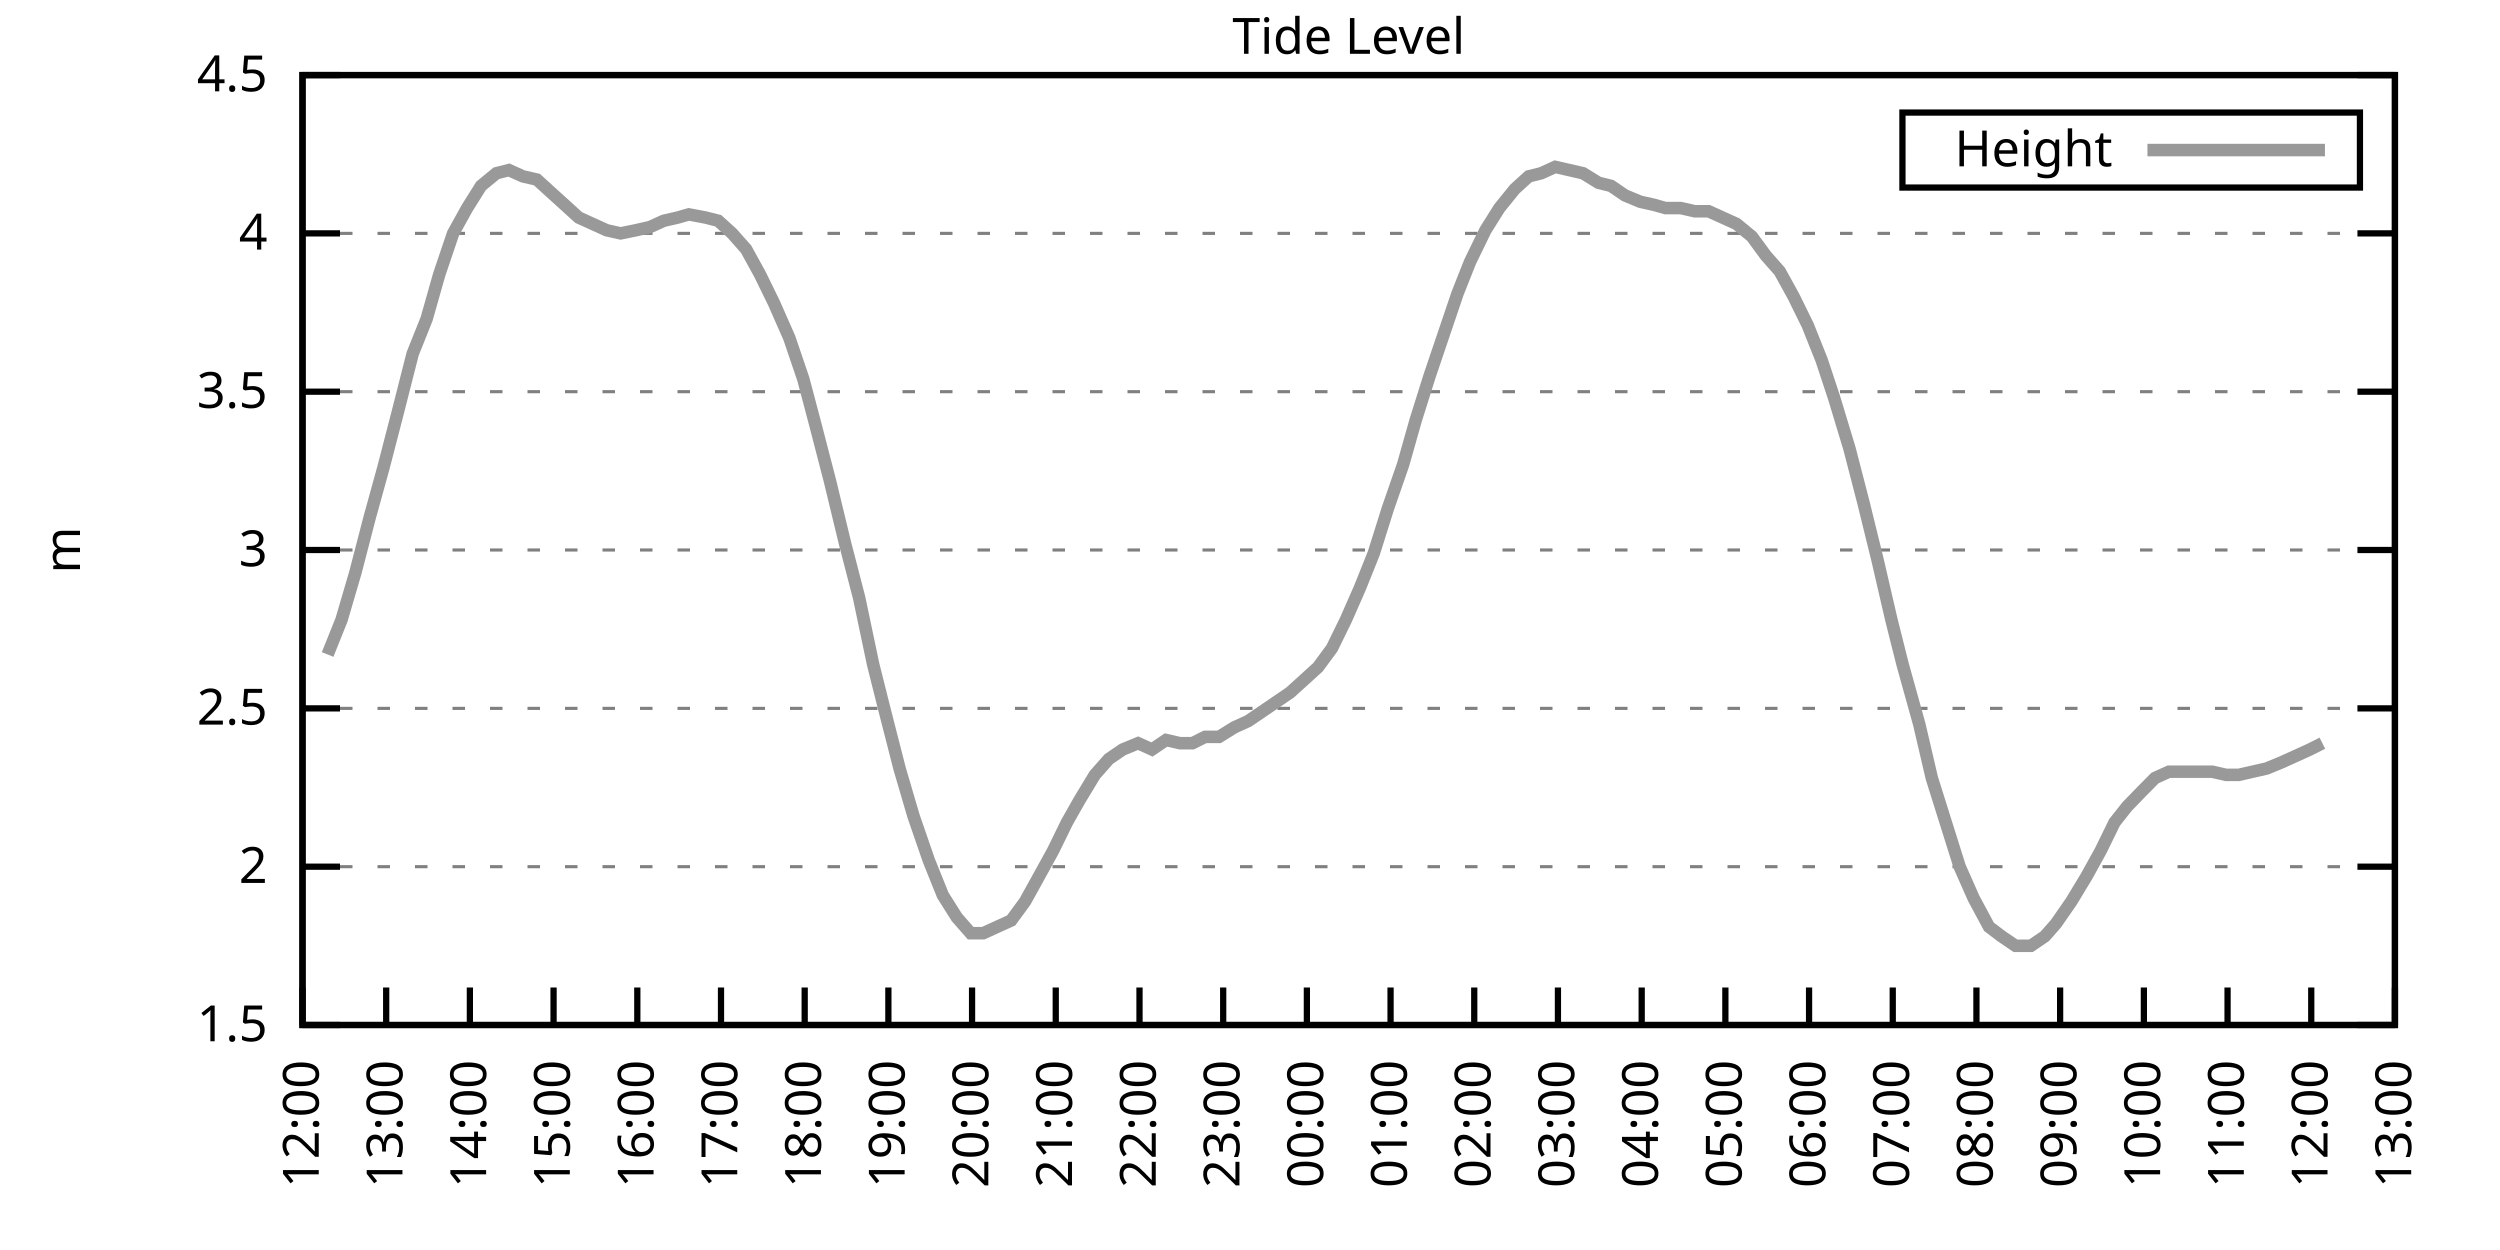
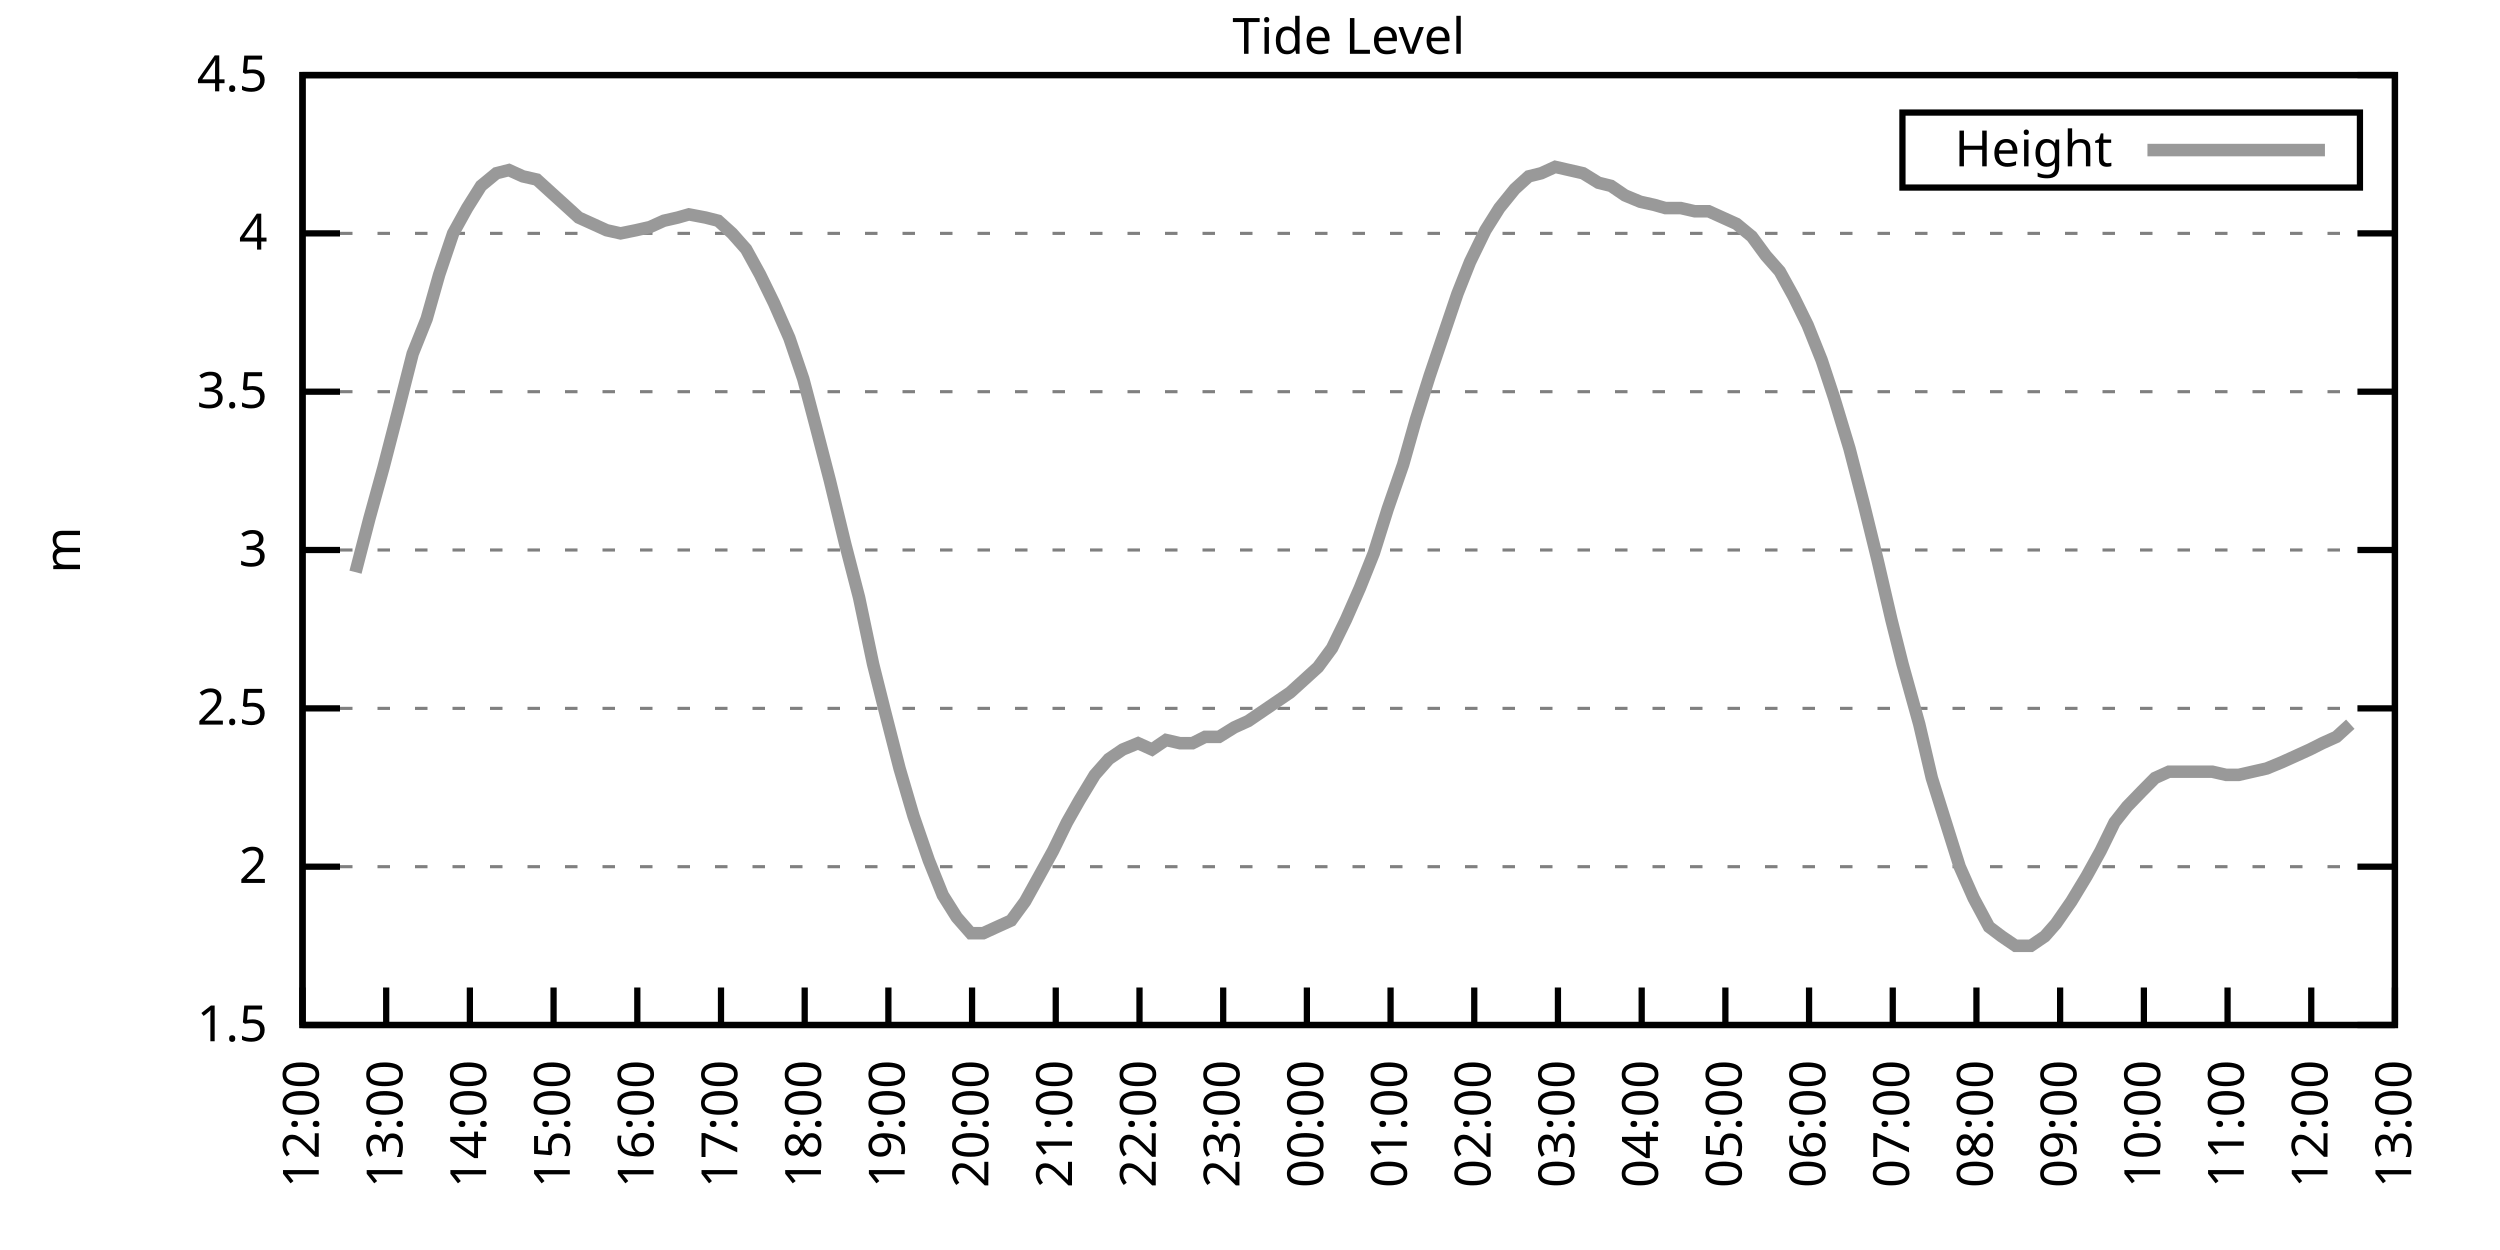
<svg xmlns="http://www.w3.org/2000/svg" xmlns:xlink="http://www.w3.org/1999/xlink" width="400" height="200" viewBox="0 0 400 200">
  <g id="gnuplot_canvas">
    <rect x="0" y="0" width="400" height="200" fill="none" />
    <defs>
      <circle id="gpDot" r="0.5" stroke-width="0.5" stroke="currentColor" />
      <path id="gpPt0" stroke-width="0.333" stroke="currentColor" d="M-1,0 h2 M0,-1 v2" />
      <path id="gpPt1" stroke-width="0.333" stroke="currentColor" d="M-1,-1 L1,1 M1,-1 L-1,1" />
      <path id="gpPt2" stroke-width="0.333" stroke="currentColor" d="M-1,0 L1,0 M0,-1 L0,1 M-1,-1 L1,1 M-1,1 L1,-1" />
      <rect id="gpPt3" stroke-width="0.333" stroke="currentColor" x="-1" y="-1" width="2" height="2" />
      <rect id="gpPt4" stroke-width="0.333" stroke="currentColor" fill="currentColor" x="-1" y="-1" width="2" height="2" />
      <circle id="gpPt5" stroke-width="0.333" stroke="currentColor" cx="0" cy="0" r="1" />
      <use xlink:href="#gpPt5" id="gpPt6" fill="currentColor" stroke="none" />
      <path id="gpPt7" stroke-width="0.333" stroke="currentColor" d="M0,-1.33 L-1.33,0.67 L1.33,0.67 z" />
      <use xlink:href="#gpPt7" id="gpPt8" fill="currentColor" stroke="none" />
      <use xlink:href="#gpPt7" id="gpPt9" stroke="currentColor" transform="rotate(180)" />
      <use xlink:href="#gpPt9" id="gpPt10" fill="currentColor" stroke="none" />
      <use xlink:href="#gpPt3" id="gpPt11" stroke="currentColor" transform="rotate(45)" />
      <use xlink:href="#gpPt11" id="gpPt12" fill="currentColor" stroke="none" />
      <path id="gpPt13" stroke-width="0.333" stroke="currentColor" d="M0,1.330 L1.265,0.411 L0.782,-1.067 L-0.782,-1.076 L-1.265,0.411 z" />
      <use xlink:href="#gpPt13" id="gpPt14" fill="currentColor" stroke="none" />
      <filter id="textbox" filterUnits="objectBoundingBox" x="0" y="0" height="1" width="1">
        <feFlood flood-color="white" flood-opacity="1" result="bgnd" />
        <feComposite in="SourceGraphic" in2="bgnd" operator="atop" />
      </filter>
      <filter id="greybox" filterUnits="objectBoundingBox" x="0" y="0" height="1" width="1">
        <feFlood flood-color="lightgrey" flood-opacity="1" result="grey" />
        <feComposite in="SourceGraphic" in2="grey" operator="atop" />
      </filter>
    </defs>
    <g fill="none" color="white" stroke="currentColor" stroke-width="1.00" stroke-linecap="butt" stroke-linejoin="miter">
</g>
    <g fill="none" color="black" stroke="currentColor" stroke-width="1.00" stroke-linecap="butt" stroke-linejoin="miter">
      <g stroke="none" shape-rendering="crispEdges">
        <polygon fill="rgb(255, 255, 255)" points="48.40,164.00 383.18,164.00 383.18,12.02 48.40,12.02 " />
      </g>
    </g>
    <g fill="none" color="black" stroke="currentColor" stroke-width="1.00" stroke-linecap="butt" stroke-linejoin="miter">
</g>
    <g fill="none" color="black" stroke="black" stroke-width="0.50" stroke-linecap="butt" stroke-linejoin="miter">
</g>
    <g fill="none" color="gray" stroke="currentColor" stroke-width="0.50" stroke-linecap="butt" stroke-linejoin="miter">
      <path stroke="gray" stroke-dasharray="2,4" class="gridline" d="M48.40,164.00 L383.19,164.00  " />
    </g>
    <g fill="none" color="gray" stroke="gray" stroke-width="1.00" stroke-linecap="butt" stroke-linejoin="miter">
</g>
    <g fill="none" color="black" stroke="currentColor" stroke-width="1.00" stroke-linecap="butt" stroke-linejoin="miter">
      <path stroke="black" d="M48.40,164.00 L54.40,164.00 M383.19,164.00 L377.19,164.00  " />
      <g transform="translate(42.80,166.60)" stroke="none" fill="black" font-family="Sans" font-size="8.00" text-anchor="end">
        <text>
          <tspan font-family="Sans"> 1.5</tspan>
        </text>
      </g>
    </g>
    <g fill="none" color="black" stroke="currentColor" stroke-width="1.00" stroke-linecap="butt" stroke-linejoin="miter">
</g>
    <g fill="none" color="black" stroke="black" stroke-width="0.50" stroke-linecap="butt" stroke-linejoin="miter">
</g>
    <g fill="none" color="gray" stroke="currentColor" stroke-width="0.50" stroke-linecap="butt" stroke-linejoin="miter">
      <path stroke="gray" stroke-dasharray="2,4" class="gridline" d="M48.40,138.67 L383.19,138.67  " />
    </g>
    <g fill="none" color="gray" stroke="gray" stroke-width="1.00" stroke-linecap="butt" stroke-linejoin="miter">
</g>
    <g fill="none" color="black" stroke="currentColor" stroke-width="1.00" stroke-linecap="butt" stroke-linejoin="miter">
      <path stroke="black" d="M48.40,138.67 L54.40,138.67 M383.19,138.67 L377.19,138.67  " />
      <g transform="translate(42.80,141.27)" stroke="none" fill="black" font-family="Sans" font-size="8.00" text-anchor="end">
        <text>
          <tspan font-family="Sans"> 2</tspan>
        </text>
      </g>
    </g>
    <g fill="none" color="black" stroke="currentColor" stroke-width="1.00" stroke-linecap="butt" stroke-linejoin="miter">
</g>
    <g fill="none" color="black" stroke="black" stroke-width="0.50" stroke-linecap="butt" stroke-linejoin="miter">
</g>
    <g fill="none" color="gray" stroke="currentColor" stroke-width="0.50" stroke-linecap="butt" stroke-linejoin="miter">
      <path stroke="gray" stroke-dasharray="2,4" class="gridline" d="M48.40,113.34 L383.19,113.34  " />
    </g>
    <g fill="none" color="gray" stroke="gray" stroke-width="1.00" stroke-linecap="butt" stroke-linejoin="miter">
</g>
    <g fill="none" color="black" stroke="currentColor" stroke-width="1.00" stroke-linecap="butt" stroke-linejoin="miter">
      <path stroke="black" d="M48.40,113.34 L54.40,113.34 M383.19,113.34 L377.19,113.34  " />
      <g transform="translate(42.80,115.94)" stroke="none" fill="black" font-family="Sans" font-size="8.00" text-anchor="end">
        <text>
          <tspan font-family="Sans"> 2.5</tspan>
        </text>
      </g>
    </g>
    <g fill="none" color="black" stroke="currentColor" stroke-width="1.00" stroke-linecap="butt" stroke-linejoin="miter">
</g>
    <g fill="none" color="black" stroke="black" stroke-width="0.50" stroke-linecap="butt" stroke-linejoin="miter">
</g>
    <g fill="none" color="gray" stroke="currentColor" stroke-width="0.50" stroke-linecap="butt" stroke-linejoin="miter">
      <path stroke="gray" stroke-dasharray="2,4" class="gridline" d="M48.40,88.00 L383.19,88.00  " />
    </g>
    <g fill="none" color="gray" stroke="gray" stroke-width="1.00" stroke-linecap="butt" stroke-linejoin="miter">
</g>
    <g fill="none" color="black" stroke="currentColor" stroke-width="1.00" stroke-linecap="butt" stroke-linejoin="miter">
      <path stroke="black" d="M48.40,88.00 L54.40,88.00 M383.19,88.00 L377.19,88.00  " />
      <g transform="translate(42.80,90.60)" stroke="none" fill="black" font-family="Sans" font-size="8.00" text-anchor="end">
        <text>
          <tspan font-family="Sans"> 3</tspan>
        </text>
      </g>
    </g>
    <g fill="none" color="black" stroke="currentColor" stroke-width="1.00" stroke-linecap="butt" stroke-linejoin="miter">
</g>
    <g fill="none" color="black" stroke="black" stroke-width="0.50" stroke-linecap="butt" stroke-linejoin="miter">
</g>
    <g fill="none" color="gray" stroke="currentColor" stroke-width="0.50" stroke-linecap="butt" stroke-linejoin="miter">
      <path stroke="gray" stroke-dasharray="2,4" class="gridline" d="M48.40,62.67 L383.19,62.67  " />
    </g>
    <g fill="none" color="gray" stroke="gray" stroke-width="1.00" stroke-linecap="butt" stroke-linejoin="miter">
</g>
    <g fill="none" color="black" stroke="currentColor" stroke-width="1.00" stroke-linecap="butt" stroke-linejoin="miter">
      <path stroke="black" d="M48.40,62.67 L54.40,62.67 M383.19,62.67 L377.19,62.67  " />
      <g transform="translate(42.80,65.27)" stroke="none" fill="black" font-family="Sans" font-size="8.00" text-anchor="end">
        <text>
          <tspan font-family="Sans"> 3.5</tspan>
        </text>
      </g>
    </g>
    <g fill="none" color="black" stroke="currentColor" stroke-width="1.00" stroke-linecap="butt" stroke-linejoin="miter">
</g>
    <g fill="none" color="black" stroke="black" stroke-width="0.50" stroke-linecap="butt" stroke-linejoin="miter">
</g>
    <g fill="none" color="gray" stroke="currentColor" stroke-width="0.50" stroke-linecap="butt" stroke-linejoin="miter">
      <path stroke="gray" stroke-dasharray="2,4" class="gridline" d="M48.40,37.34 L383.19,37.34  " />
    </g>
    <g fill="none" color="gray" stroke="gray" stroke-width="1.00" stroke-linecap="butt" stroke-linejoin="miter">
</g>
    <g fill="none" color="black" stroke="currentColor" stroke-width="1.00" stroke-linecap="butt" stroke-linejoin="miter">
      <path stroke="black" d="M48.40,37.34 L54.40,37.34 M383.19,37.34 L377.19,37.34  " />
      <g transform="translate(42.80,39.94)" stroke="none" fill="black" font-family="Sans" font-size="8.00" text-anchor="end">
        <text>
          <tspan font-family="Sans"> 4</tspan>
        </text>
      </g>
    </g>
    <g fill="none" color="black" stroke="currentColor" stroke-width="1.00" stroke-linecap="butt" stroke-linejoin="miter">
</g>
    <g fill="none" color="black" stroke="black" stroke-width="0.50" stroke-linecap="butt" stroke-linejoin="miter">
</g>
    <g fill="none" color="gray" stroke="currentColor" stroke-width="0.50" stroke-linecap="butt" stroke-linejoin="miter">
      <path stroke="gray" stroke-dasharray="2,4" class="gridline" d="M48.40,12.01 L383.19,12.01  " />
    </g>
    <g fill="none" color="gray" stroke="gray" stroke-width="1.00" stroke-linecap="butt" stroke-linejoin="miter">
</g>
    <g fill="none" color="black" stroke="currentColor" stroke-width="1.00" stroke-linecap="butt" stroke-linejoin="miter">
      <path stroke="black" d="M48.40,12.01 L54.40,12.01 M383.19,12.01 L377.19,12.01  " />
      <g transform="translate(42.80,14.61)" stroke="none" fill="black" font-family="Sans" font-size="8.00" text-anchor="end">
        <text>
          <tspan font-family="Sans"> 4.5</tspan>
        </text>
      </g>
    </g>
    <g fill="none" color="black" stroke="currentColor" stroke-width="1.00" stroke-linecap="butt" stroke-linejoin="miter">
      <path stroke="black" d="M48.40,164.00 L48.40,158.00  " />
      <g transform="translate(51.00,169.60) rotate(270.00)" stroke="none" fill="black" font-family="Sans" font-size="8.00" text-anchor="end">
        <text>
          <tspan font-family="Sans">12:00</tspan>
        </text>
      </g>
    </g>
    <g fill="none" color="black" stroke="currentColor" stroke-width="1.00" stroke-linecap="butt" stroke-linejoin="miter">
      <path stroke="black" d="M61.79,164.00 L61.79,158.00  " />
      <g transform="translate(64.39,169.60) rotate(270.00)" stroke="none" fill="black" font-family="Sans" font-size="8.00" text-anchor="end">
        <text>
          <tspan font-family="Sans">13:00</tspan>
        </text>
      </g>
    </g>
    <g fill="none" color="black" stroke="currentColor" stroke-width="1.00" stroke-linecap="butt" stroke-linejoin="miter">
      <path stroke="black" d="M75.18,164.00 L75.18,158.00  " />
      <g transform="translate(77.78,169.60) rotate(270.00)" stroke="none" fill="black" font-family="Sans" font-size="8.00" text-anchor="end">
        <text>
          <tspan font-family="Sans">14:00</tspan>
        </text>
      </g>
    </g>
    <g fill="none" color="black" stroke="currentColor" stroke-width="1.00" stroke-linecap="butt" stroke-linejoin="miter">
      <path stroke="black" d="M88.57,164.00 L88.57,158.00  " />
      <g transform="translate(91.17,169.60) rotate(270.00)" stroke="none" fill="black" font-family="Sans" font-size="8.00" text-anchor="end">
        <text>
          <tspan font-family="Sans">15:00</tspan>
        </text>
      </g>
    </g>
    <g fill="none" color="black" stroke="currentColor" stroke-width="1.00" stroke-linecap="butt" stroke-linejoin="miter">
      <path stroke="black" d="M101.97,164.00 L101.97,158.00  " />
      <g transform="translate(104.57,169.60) rotate(270.00)" stroke="none" fill="black" font-family="Sans" font-size="8.00" text-anchor="end">
        <text>
          <tspan font-family="Sans">16:00</tspan>
        </text>
      </g>
    </g>
    <g fill="none" color="black" stroke="currentColor" stroke-width="1.00" stroke-linecap="butt" stroke-linejoin="miter">
      <path stroke="black" d="M115.36,164.00 L115.36,158.00  " />
      <g transform="translate(117.96,169.60) rotate(270.00)" stroke="none" fill="black" font-family="Sans" font-size="8.00" text-anchor="end">
        <text>
          <tspan font-family="Sans">17:00</tspan>
        </text>
      </g>
    </g>
    <g fill="none" color="black" stroke="currentColor" stroke-width="1.00" stroke-linecap="butt" stroke-linejoin="miter">
      <path stroke="black" d="M128.75,164.00 L128.75,158.00  " />
      <g transform="translate(131.35,169.60) rotate(270.00)" stroke="none" fill="black" font-family="Sans" font-size="8.00" text-anchor="end">
        <text>
          <tspan font-family="Sans">18:00</tspan>
        </text>
      </g>
    </g>
    <g fill="none" color="black" stroke="currentColor" stroke-width="1.00" stroke-linecap="butt" stroke-linejoin="miter">
      <path stroke="black" d="M142.14,164.00 L142.14,158.00  " />
      <g transform="translate(144.74,169.60) rotate(270.00)" stroke="none" fill="black" font-family="Sans" font-size="8.00" text-anchor="end">
        <text>
          <tspan font-family="Sans">19:00</tspan>
        </text>
      </g>
    </g>
    <g fill="none" color="black" stroke="currentColor" stroke-width="1.00" stroke-linecap="butt" stroke-linejoin="miter">
      <path stroke="black" d="M155.53,164.00 L155.53,158.00  " />
      <g transform="translate(158.13,169.60) rotate(270.00)" stroke="none" fill="black" font-family="Sans" font-size="8.00" text-anchor="end">
        <text>
          <tspan font-family="Sans">20:00</tspan>
        </text>
      </g>
    </g>
    <g fill="none" color="black" stroke="currentColor" stroke-width="1.00" stroke-linecap="butt" stroke-linejoin="miter">
      <path stroke="black" d="M168.92,164.00 L168.92,158.00  " />
      <g transform="translate(171.52,169.60) rotate(270.00)" stroke="none" fill="black" font-family="Sans" font-size="8.00" text-anchor="end">
        <text>
          <tspan font-family="Sans">21:00</tspan>
        </text>
      </g>
    </g>
    <g fill="none" color="black" stroke="currentColor" stroke-width="1.00" stroke-linecap="butt" stroke-linejoin="miter">
      <path stroke="black" d="M182.32,164.00 L182.32,158.00  " />
      <g transform="translate(184.92,169.60) rotate(270.00)" stroke="none" fill="black" font-family="Sans" font-size="8.00" text-anchor="end">
        <text>
          <tspan font-family="Sans">22:00</tspan>
        </text>
      </g>
    </g>
    <g fill="none" color="black" stroke="currentColor" stroke-width="1.00" stroke-linecap="butt" stroke-linejoin="miter">
      <path stroke="black" d="M195.71,164.00 L195.71,158.00  " />
      <g transform="translate(198.31,169.60) rotate(270.00)" stroke="none" fill="black" font-family="Sans" font-size="8.00" text-anchor="end">
        <text>
          <tspan font-family="Sans">23:00</tspan>
        </text>
      </g>
    </g>
    <g fill="none" color="black" stroke="currentColor" stroke-width="1.00" stroke-linecap="butt" stroke-linejoin="miter">
      <path stroke="black" d="M209.10,164.00 L209.10,158.00  " />
      <g transform="translate(211.70,169.60) rotate(270.00)" stroke="none" fill="black" font-family="Sans" font-size="8.00" text-anchor="end">
        <text>
          <tspan font-family="Sans">00:00</tspan>
        </text>
      </g>
    </g>
    <g fill="none" color="black" stroke="currentColor" stroke-width="1.00" stroke-linecap="butt" stroke-linejoin="miter">
      <path stroke="black" d="M222.49,164.00 L222.49,158.00  " />
      <g transform="translate(225.09,169.60) rotate(270.00)" stroke="none" fill="black" font-family="Sans" font-size="8.00" text-anchor="end">
        <text>
          <tspan font-family="Sans">01:00</tspan>
        </text>
      </g>
    </g>
    <g fill="none" color="black" stroke="currentColor" stroke-width="1.00" stroke-linecap="butt" stroke-linejoin="miter">
      <path stroke="black" d="M235.88,164.00 L235.88,158.00  " />
      <g transform="translate(238.48,169.60) rotate(270.00)" stroke="none" fill="black" font-family="Sans" font-size="8.00" text-anchor="end">
        <text>
          <tspan font-family="Sans">02:00</tspan>
        </text>
      </g>
    </g>
    <g fill="none" color="black" stroke="currentColor" stroke-width="1.00" stroke-linecap="butt" stroke-linejoin="miter">
      <path stroke="black" d="M249.27,164.00 L249.27,158.00  " />
      <g transform="translate(251.87,169.60) rotate(270.00)" stroke="none" fill="black" font-family="Sans" font-size="8.00" text-anchor="end">
        <text>
          <tspan font-family="Sans">03:00</tspan>
        </text>
      </g>
    </g>
    <g fill="none" color="black" stroke="currentColor" stroke-width="1.00" stroke-linecap="butt" stroke-linejoin="miter">
      <path stroke="black" d="M262.67,164.00 L262.67,158.00  " />
      <g transform="translate(265.27,169.60) rotate(270.00)" stroke="none" fill="black" font-family="Sans" font-size="8.00" text-anchor="end">
        <text>
          <tspan font-family="Sans">04:00</tspan>
        </text>
      </g>
    </g>
    <g fill="none" color="black" stroke="currentColor" stroke-width="1.00" stroke-linecap="butt" stroke-linejoin="miter">
      <path stroke="black" d="M276.06,164.00 L276.06,158.00  " />
      <g transform="translate(278.66,169.60) rotate(270.00)" stroke="none" fill="black" font-family="Sans" font-size="8.00" text-anchor="end">
        <text>
          <tspan font-family="Sans">05:00</tspan>
        </text>
      </g>
    </g>
    <g fill="none" color="black" stroke="currentColor" stroke-width="1.00" stroke-linecap="butt" stroke-linejoin="miter">
      <path stroke="black" d="M289.45,164.00 L289.45,158.00  " />
      <g transform="translate(292.05,169.60) rotate(270.00)" stroke="none" fill="black" font-family="Sans" font-size="8.00" text-anchor="end">
        <text>
          <tspan font-family="Sans">06:00</tspan>
        </text>
      </g>
    </g>
    <g fill="none" color="black" stroke="currentColor" stroke-width="1.00" stroke-linecap="butt" stroke-linejoin="miter">
      <path stroke="black" d="M302.84,164.00 L302.84,158.00  " />
      <g transform="translate(305.44,169.60) rotate(270.00)" stroke="none" fill="black" font-family="Sans" font-size="8.00" text-anchor="end">
        <text>
          <tspan font-family="Sans">07:00</tspan>
        </text>
      </g>
    </g>
    <g fill="none" color="black" stroke="currentColor" stroke-width="1.00" stroke-linecap="butt" stroke-linejoin="miter">
      <path stroke="black" d="M316.23,164.00 L316.23,158.00  " />
      <g transform="translate(318.83,169.60) rotate(270.00)" stroke="none" fill="black" font-family="Sans" font-size="8.00" text-anchor="end">
        <text>
          <tspan font-family="Sans">08:00</tspan>
        </text>
      </g>
    </g>
    <g fill="none" color="black" stroke="currentColor" stroke-width="1.00" stroke-linecap="butt" stroke-linejoin="miter">
      <path stroke="black" d="M329.62,164.00 L329.62,158.00  " />
      <g transform="translate(332.22,169.60) rotate(270.00)" stroke="none" fill="black" font-family="Sans" font-size="8.00" text-anchor="end">
        <text>
          <tspan font-family="Sans">09:00</tspan>
        </text>
      </g>
    </g>
    <g fill="none" color="black" stroke="currentColor" stroke-width="1.00" stroke-linecap="butt" stroke-linejoin="miter">
      <path stroke="black" d="M343.02,164.00 L343.02,158.00  " />
      <g transform="translate(345.62,169.60) rotate(270.00)" stroke="none" fill="black" font-family="Sans" font-size="8.00" text-anchor="end">
        <text>
          <tspan font-family="Sans">10:00</tspan>
        </text>
      </g>
    </g>
    <g fill="none" color="black" stroke="currentColor" stroke-width="1.00" stroke-linecap="butt" stroke-linejoin="miter">
      <path stroke="black" d="M356.41,164.00 L356.41,158.00  " />
      <g transform="translate(359.01,169.60) rotate(270.00)" stroke="none" fill="black" font-family="Sans" font-size="8.00" text-anchor="end">
        <text>
          <tspan font-family="Sans">11:00</tspan>
        </text>
      </g>
    </g>
    <g fill="none" color="black" stroke="currentColor" stroke-width="1.00" stroke-linecap="butt" stroke-linejoin="miter">
      <path stroke="black" d="M369.80,164.00 L369.80,158.00  " />
      <g transform="translate(372.40,169.60) rotate(270.00)" stroke="none" fill="black" font-family="Sans" font-size="8.00" text-anchor="end">
        <text>
          <tspan font-family="Sans">12:00</tspan>
        </text>
      </g>
    </g>
    <g fill="none" color="black" stroke="currentColor" stroke-width="1.00" stroke-linecap="butt" stroke-linejoin="miter">
      <path stroke="black" d="M383.19,164.00 L383.19,158.00  " />
      <g transform="translate(385.79,169.60) rotate(270.00)" stroke="none" fill="black" font-family="Sans" font-size="8.00" text-anchor="end">
        <text>
          <tspan font-family="Sans">13:00</tspan>
        </text>
      </g>
    </g>
    <g fill="none" color="black" stroke="currentColor" stroke-width="1.00" stroke-linecap="butt" stroke-linejoin="miter">
</g>
    <g fill="none" color="black" stroke="currentColor" stroke-width="1.00" stroke-linecap="butt" stroke-linejoin="miter">
      <path stroke="black" d="M48.40,12.01 L48.40,164.00 L383.19,164.00 L383.19,12.01 L48.40,12.01 Z  " />
    </g>
    <g fill="none" color="black" stroke="currentColor" stroke-width="1.00" stroke-linecap="butt" stroke-linejoin="miter">
</g>
    <g fill="none" color="black" stroke="currentColor" stroke-width="1.00" stroke-linecap="butt" stroke-linejoin="miter">
      <path stroke="black" d="M304.39,30.01 L304.39,18.01 L377.59,18.01 L377.59,30.01 L304.39,30.01 Z  " />
    </g>
    <g id="Tide_level_plot_1">
      <g fill="none" color="white" stroke="black" stroke-width="2.00" stroke-linecap="butt" stroke-linejoin="miter">
</g>
      <g fill="none" color="black" stroke="currentColor" stroke-width="2.00" stroke-linecap="butt" stroke-linejoin="miter">
        <g transform="translate(337.99,26.61)" stroke="none" fill="black" font-family="Sans" font-size="8.00" text-anchor="end">
          <text>
            <tspan font-family="Sans">Height</tspan>
          </text>
        </g>
      </g>
      <g fill="none" color="black" stroke="currentColor" stroke-width="2.00" stroke-linecap="butt" stroke-linejoin="miter">
-         <path stroke="rgb(153, 153, 153)" d="M343.59,24.01 L371.99,24.01 M52.42,104.72 L54.65,99.15 L56.88,91.55 L59.11,82.94 L61.35,74.83 L63.58,66.22   L66.03,56.59 L68.26,51.02 L70.27,43.93 L72.50,37.34 L74.74,33.29 L76.97,29.74 L79.42,27.72 L81.43,27.21   L83.66,28.22 L85.90,28.73 L88.13,30.76 L90.36,32.78 L92.59,34.81 L94.82,35.82 L97.06,36.84 L99.29,37.34   L101.74,36.84 L103.98,36.33 L106.21,35.32 L108.44,34.81 L110.22,34.30 L112.90,34.81 L114.91,35.32 L117.14,37.34   L119.38,39.87 L121.61,43.93 L123.84,48.49 L126.29,54.06 L128.53,60.65 L130.54,68.25 L132.77,76.86 L135.22,86.99   L137.45,95.60 L139.69,106.24 L141.47,113.34 L143.93,122.96 L146.16,130.56 L148.61,137.66 L150.85,143.23 L153.08,146.77   L155.31,149.31 L157.32,149.31 L159.55,148.29 L161.78,147.28 L164.01,144.24 L166.25,140.19 L168.48,136.14 L170.71,131.58   L172.72,128.03 L175.17,123.98 L177.41,121.44 L179.64,119.92 L182.09,118.91 L184.32,119.92 L186.56,118.40 L188.79,118.91   L190.80,118.91 L192.81,117.90 L195.04,117.90 L197.49,116.38 L199.73,115.36 L204.19,112.32 L206.42,110.80 L208.65,108.78   L210.88,106.75 L213.12,103.71 L215.35,99.15 L217.58,94.08 L219.81,88.51 L222.04,81.42 L224.50,74.33 L226.51,67.23   L228.74,60.14 L230.97,53.55 L233.20,46.97 L235.21,41.90 L237.67,36.84 L239.90,33.29 L242.36,30.25 L244.59,28.22   L246.60,27.72 L248.83,26.70 L251.06,27.21 L253.29,27.72 L255.75,29.24 L257.76,29.74 L259.99,31.26 L262.44,32.28   L264.67,32.78 L266.46,33.29 L268.92,33.29 L271.15,33.80 L273.38,33.80 L275.61,34.81 L277.84,35.82 L280.30,37.85   L282.53,40.89 L284.76,43.42 L286.99,47.47 L289.23,52.03 L291.46,57.61 L293.47,63.69 L295.92,71.79 L298.15,80.41   L300.39,89.52 L302.62,99.15 L304.40,106.24 L307.08,115.87 L309.09,124.48 L311.32,131.58 L313.55,138.67 L315.79,143.73   L318.24,148.29 L320.25,149.81 L322.48,151.33 L324.94,151.33 L327.17,149.81 L328.95,147.79 L331.41,144.24 L333.86,140.19   L336.10,136.14 L338.33,131.58 L340.34,129.04 L342.79,126.51 L344.80,124.48 L347.03,123.47 L349.49,123.47 L351.50,123.47   L353.95,123.47 L356.18,123.98 L358.19,123.98 L360.42,123.47 L362.66,122.96 L365.11,121.95 L367.34,120.94 L369.58,119.92   L371.58,118.91  " />
+         <path stroke="rgb(153, 153, 153)" d="M343.59,24.01 L371.99,24.01 M56.88,91.55 L59.11,82.94 L61.35,74.83 L63.58,66.22 L66.03,56.59 L68.26,51.02   L70.27,43.93 L72.50,37.34 L74.74,33.29 L76.97,29.74 L79.42,27.72 L81.43,27.21 L83.66,28.22 L85.90,28.73   L88.13,30.76 L90.36,32.78 L92.59,34.81 L94.82,35.82 L97.06,36.84 L99.29,37.34 L101.74,36.84 L103.98,36.33   L106.21,35.32 L108.44,34.81 L110.22,34.30 L112.90,34.81 L114.91,35.32 L117.14,37.34 L119.38,39.87 L121.61,43.93   L123.84,48.49 L126.29,54.06 L128.53,60.65 L130.54,68.25 L132.77,76.86 L135.22,86.99 L137.45,95.60 L139.69,106.24   L141.47,113.34 L143.93,122.96 L146.16,130.56 L148.61,137.66 L150.85,143.23 L153.08,146.77 L155.31,149.31 L157.32,149.31   L159.55,148.29 L161.78,147.28 L164.01,144.24 L166.25,140.19 L168.48,136.14 L170.71,131.58 L172.72,128.03 L175.17,123.98   L177.41,121.44 L179.64,119.92 L182.09,118.91 L184.32,119.92 L186.56,118.40 L188.79,118.91 L190.80,118.91 L192.81,117.90   L195.04,117.90 L197.49,116.38 L199.73,115.36 L204.19,112.32 L206.42,110.80 L208.65,108.78 L210.88,106.75 L213.12,103.71   L215.35,99.15 L217.58,94.08 L219.81,88.51 L222.04,81.42 L224.50,74.33 L226.51,67.23 L228.74,60.14 L230.97,53.55   L233.20,46.97 L235.21,41.90 L237.67,36.84 L239.90,33.29 L242.36,30.25 L244.59,28.22 L246.60,27.72 L248.83,26.70   L251.06,27.21 L253.29,27.72 L255.75,29.24 L257.76,29.74 L259.99,31.26 L262.44,32.28 L264.67,32.78 L266.46,33.29   L268.92,33.29 L271.15,33.80 L273.38,33.80 L275.61,34.81 L277.84,35.82 L280.30,37.85 L282.53,40.89 L284.76,43.42   L286.99,47.47 L289.23,52.03 L291.46,57.61 L293.47,63.69 L295.92,71.79 L298.15,80.41 L300.39,89.52 L302.62,99.15   L304.40,106.24 L307.08,115.87 L309.09,124.48 L311.32,131.58 L313.55,138.67 L315.79,143.73 L318.24,148.29 L320.25,149.81   L322.48,151.33 L324.94,151.33 L327.17,149.81 L328.95,147.79 L331.41,144.24 L333.86,140.19 L336.10,136.14 L338.33,131.58   L340.34,129.04 L342.79,126.51 L344.80,124.48 L347.03,123.47 L349.49,123.47 L351.50,123.47 L353.95,123.47 L356.18,123.98   L358.19,123.98 L360.42,123.47 L362.66,122.96 L365.11,121.95 L367.34,120.94 L369.58,119.92 L371.58,118.91 L373.82,117.90   L376.05,115.87  " />
      </g>
    </g>
    <g fill="none" color="black" stroke="currentColor" stroke-width="2.00" stroke-linecap="butt" stroke-linejoin="miter">
</g>
    <g fill="none" color="black" stroke="black" stroke-width="1.00" stroke-linecap="butt" stroke-linejoin="miter">
</g>
    <g fill="none" color="black" stroke="currentColor" stroke-width="1.00" stroke-linecap="butt" stroke-linejoin="miter">
      <path stroke="black" d="M48.40,12.01 L48.40,164.00 L383.19,164.00 L383.19,12.01 L48.40,12.01 Z  " />
      <g transform="translate(12.80,88.01) rotate(270.00)" stroke="none" fill="black" font-family="Sans" font-size="8.00" text-anchor="middle">
        <text>
          <tspan font-family="Sans">m</tspan>
        </text>
      </g>
    </g>
    <g fill="none" color="black" stroke="currentColor" stroke-width="1.00" stroke-linecap="butt" stroke-linejoin="miter">
</g>
    <g fill="none" color="black" stroke="currentColor" stroke-width="1.00" stroke-linecap="butt" stroke-linejoin="miter">
      <g transform="translate(215.79,8.61)" stroke="none" fill="black" font-family="Sans" font-size="8.00" text-anchor="middle">
        <text>
          <tspan font-family="Sans">Tide Level</tspan>
        </text>
      </g>
    </g>
    <g fill="none" color="black" stroke="currentColor" stroke-width="1.00" stroke-linecap="butt" stroke-linejoin="miter">
</g>
  </g>
</svg>
